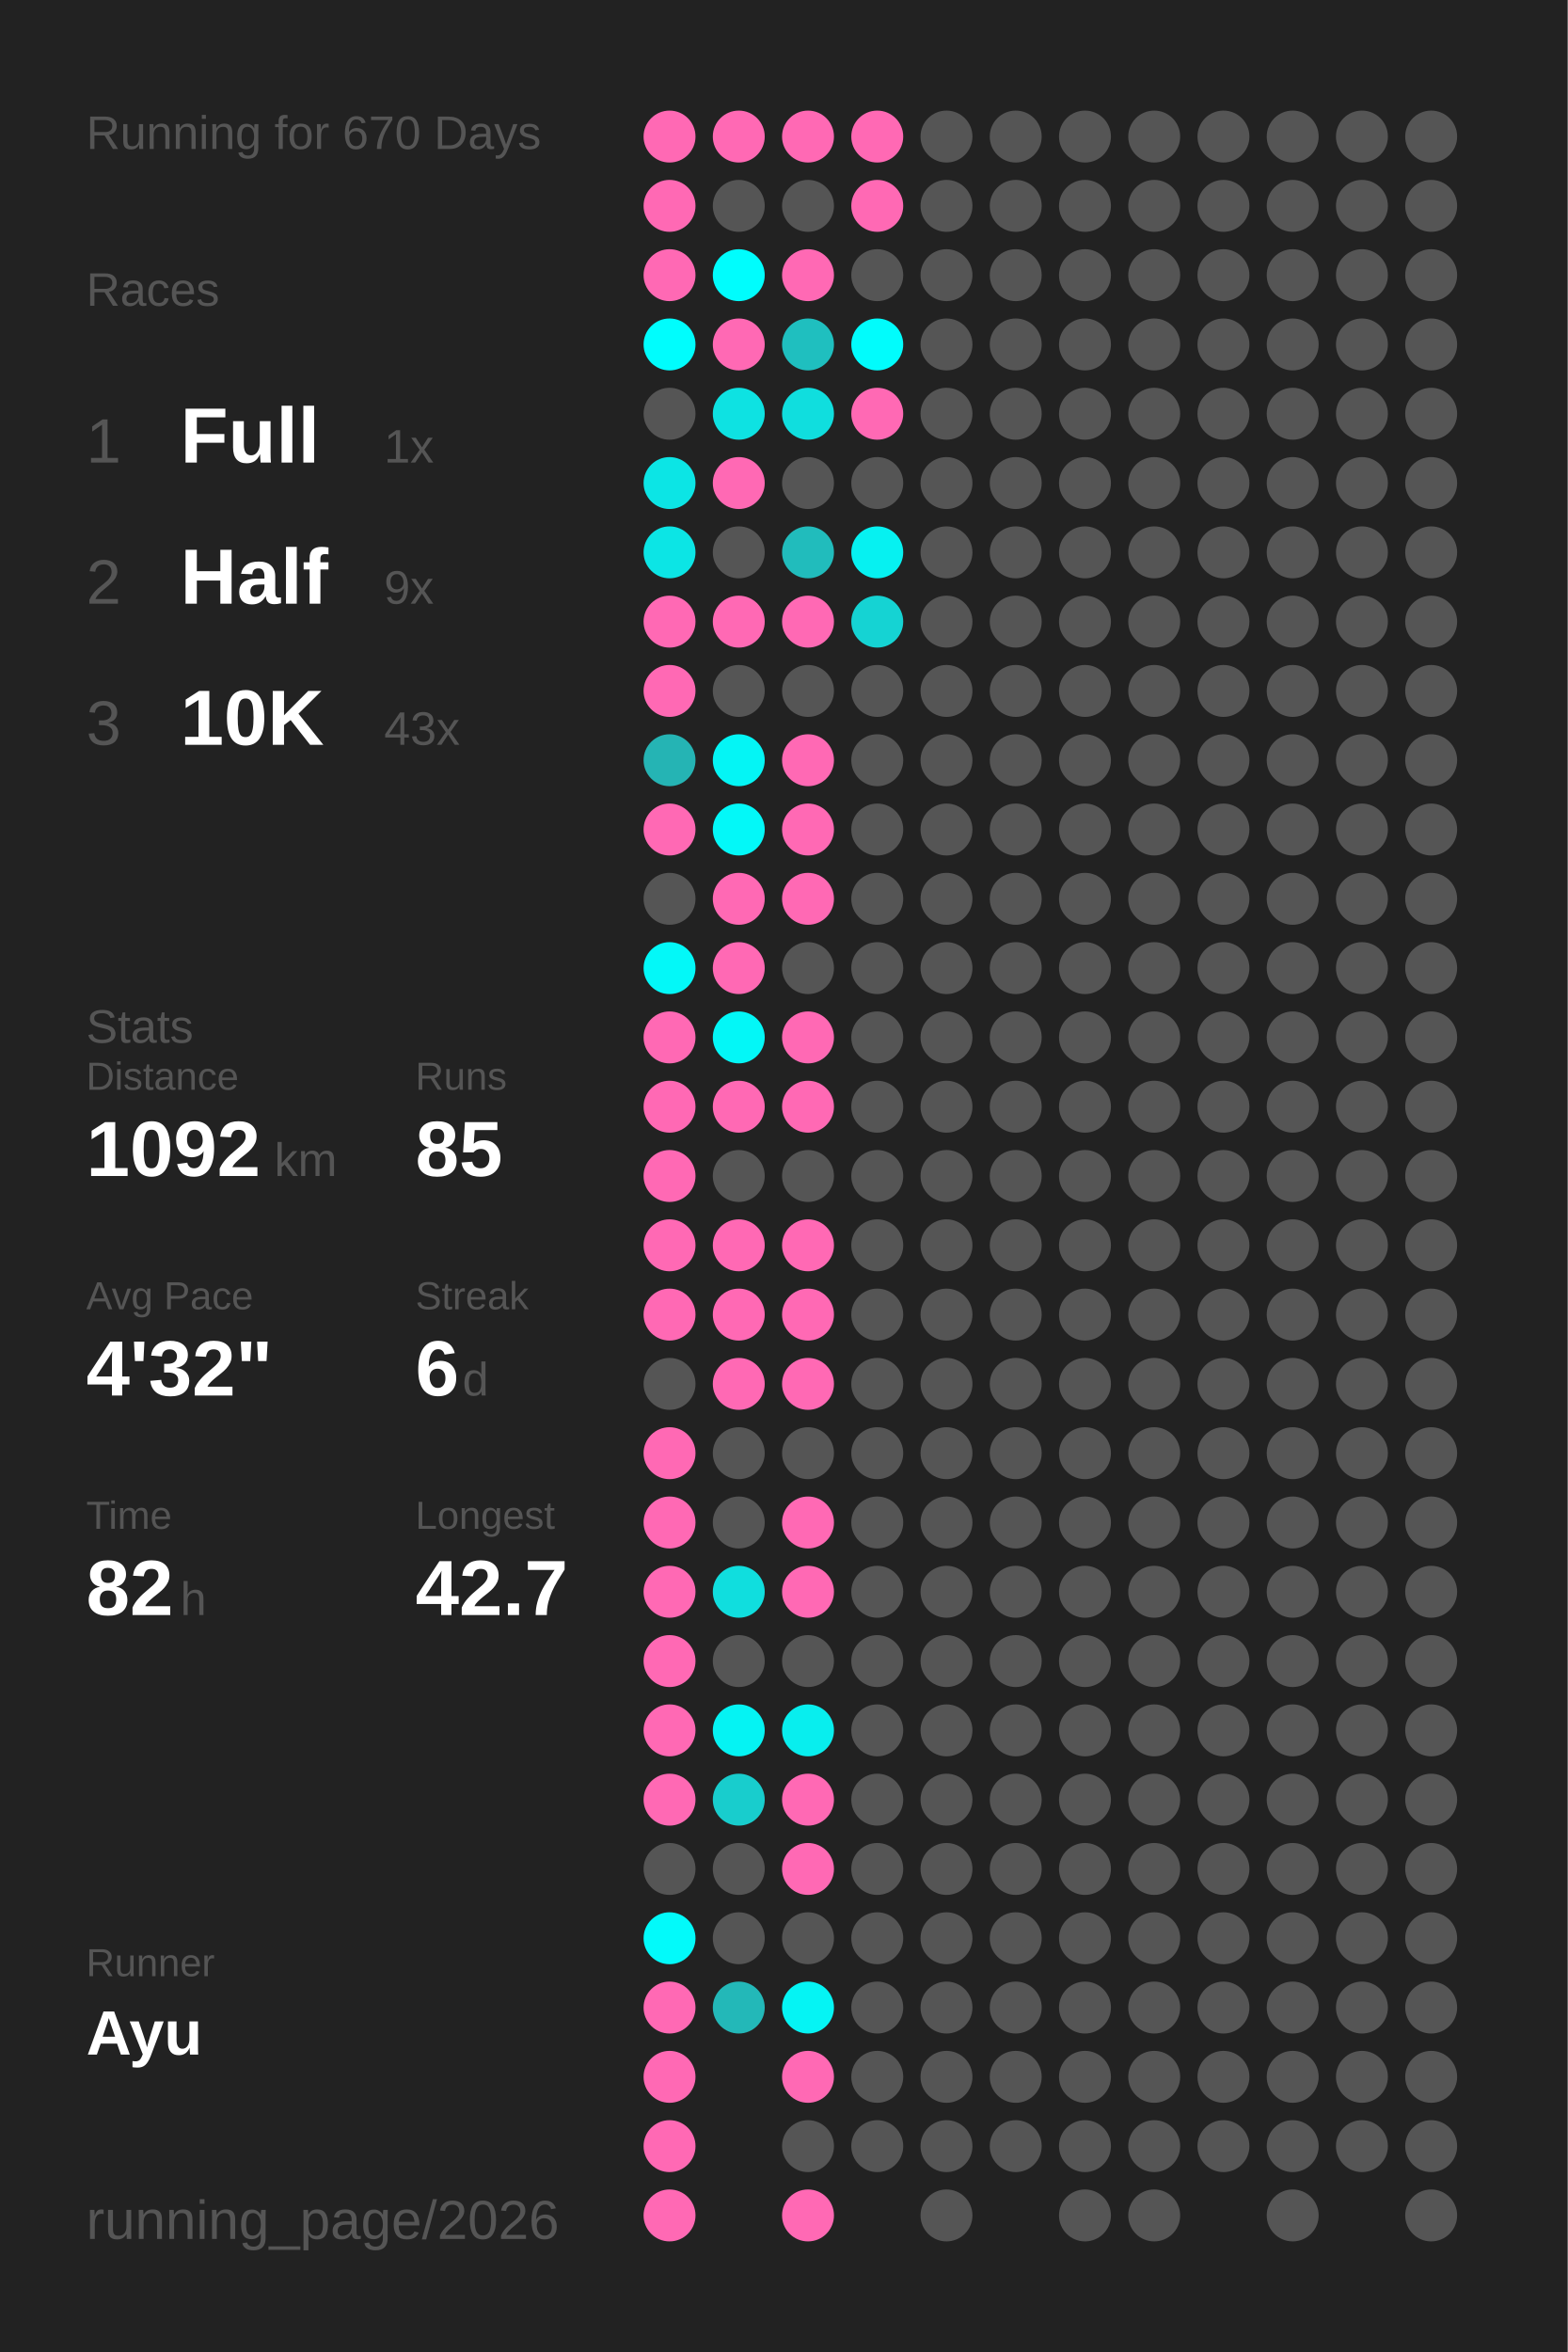
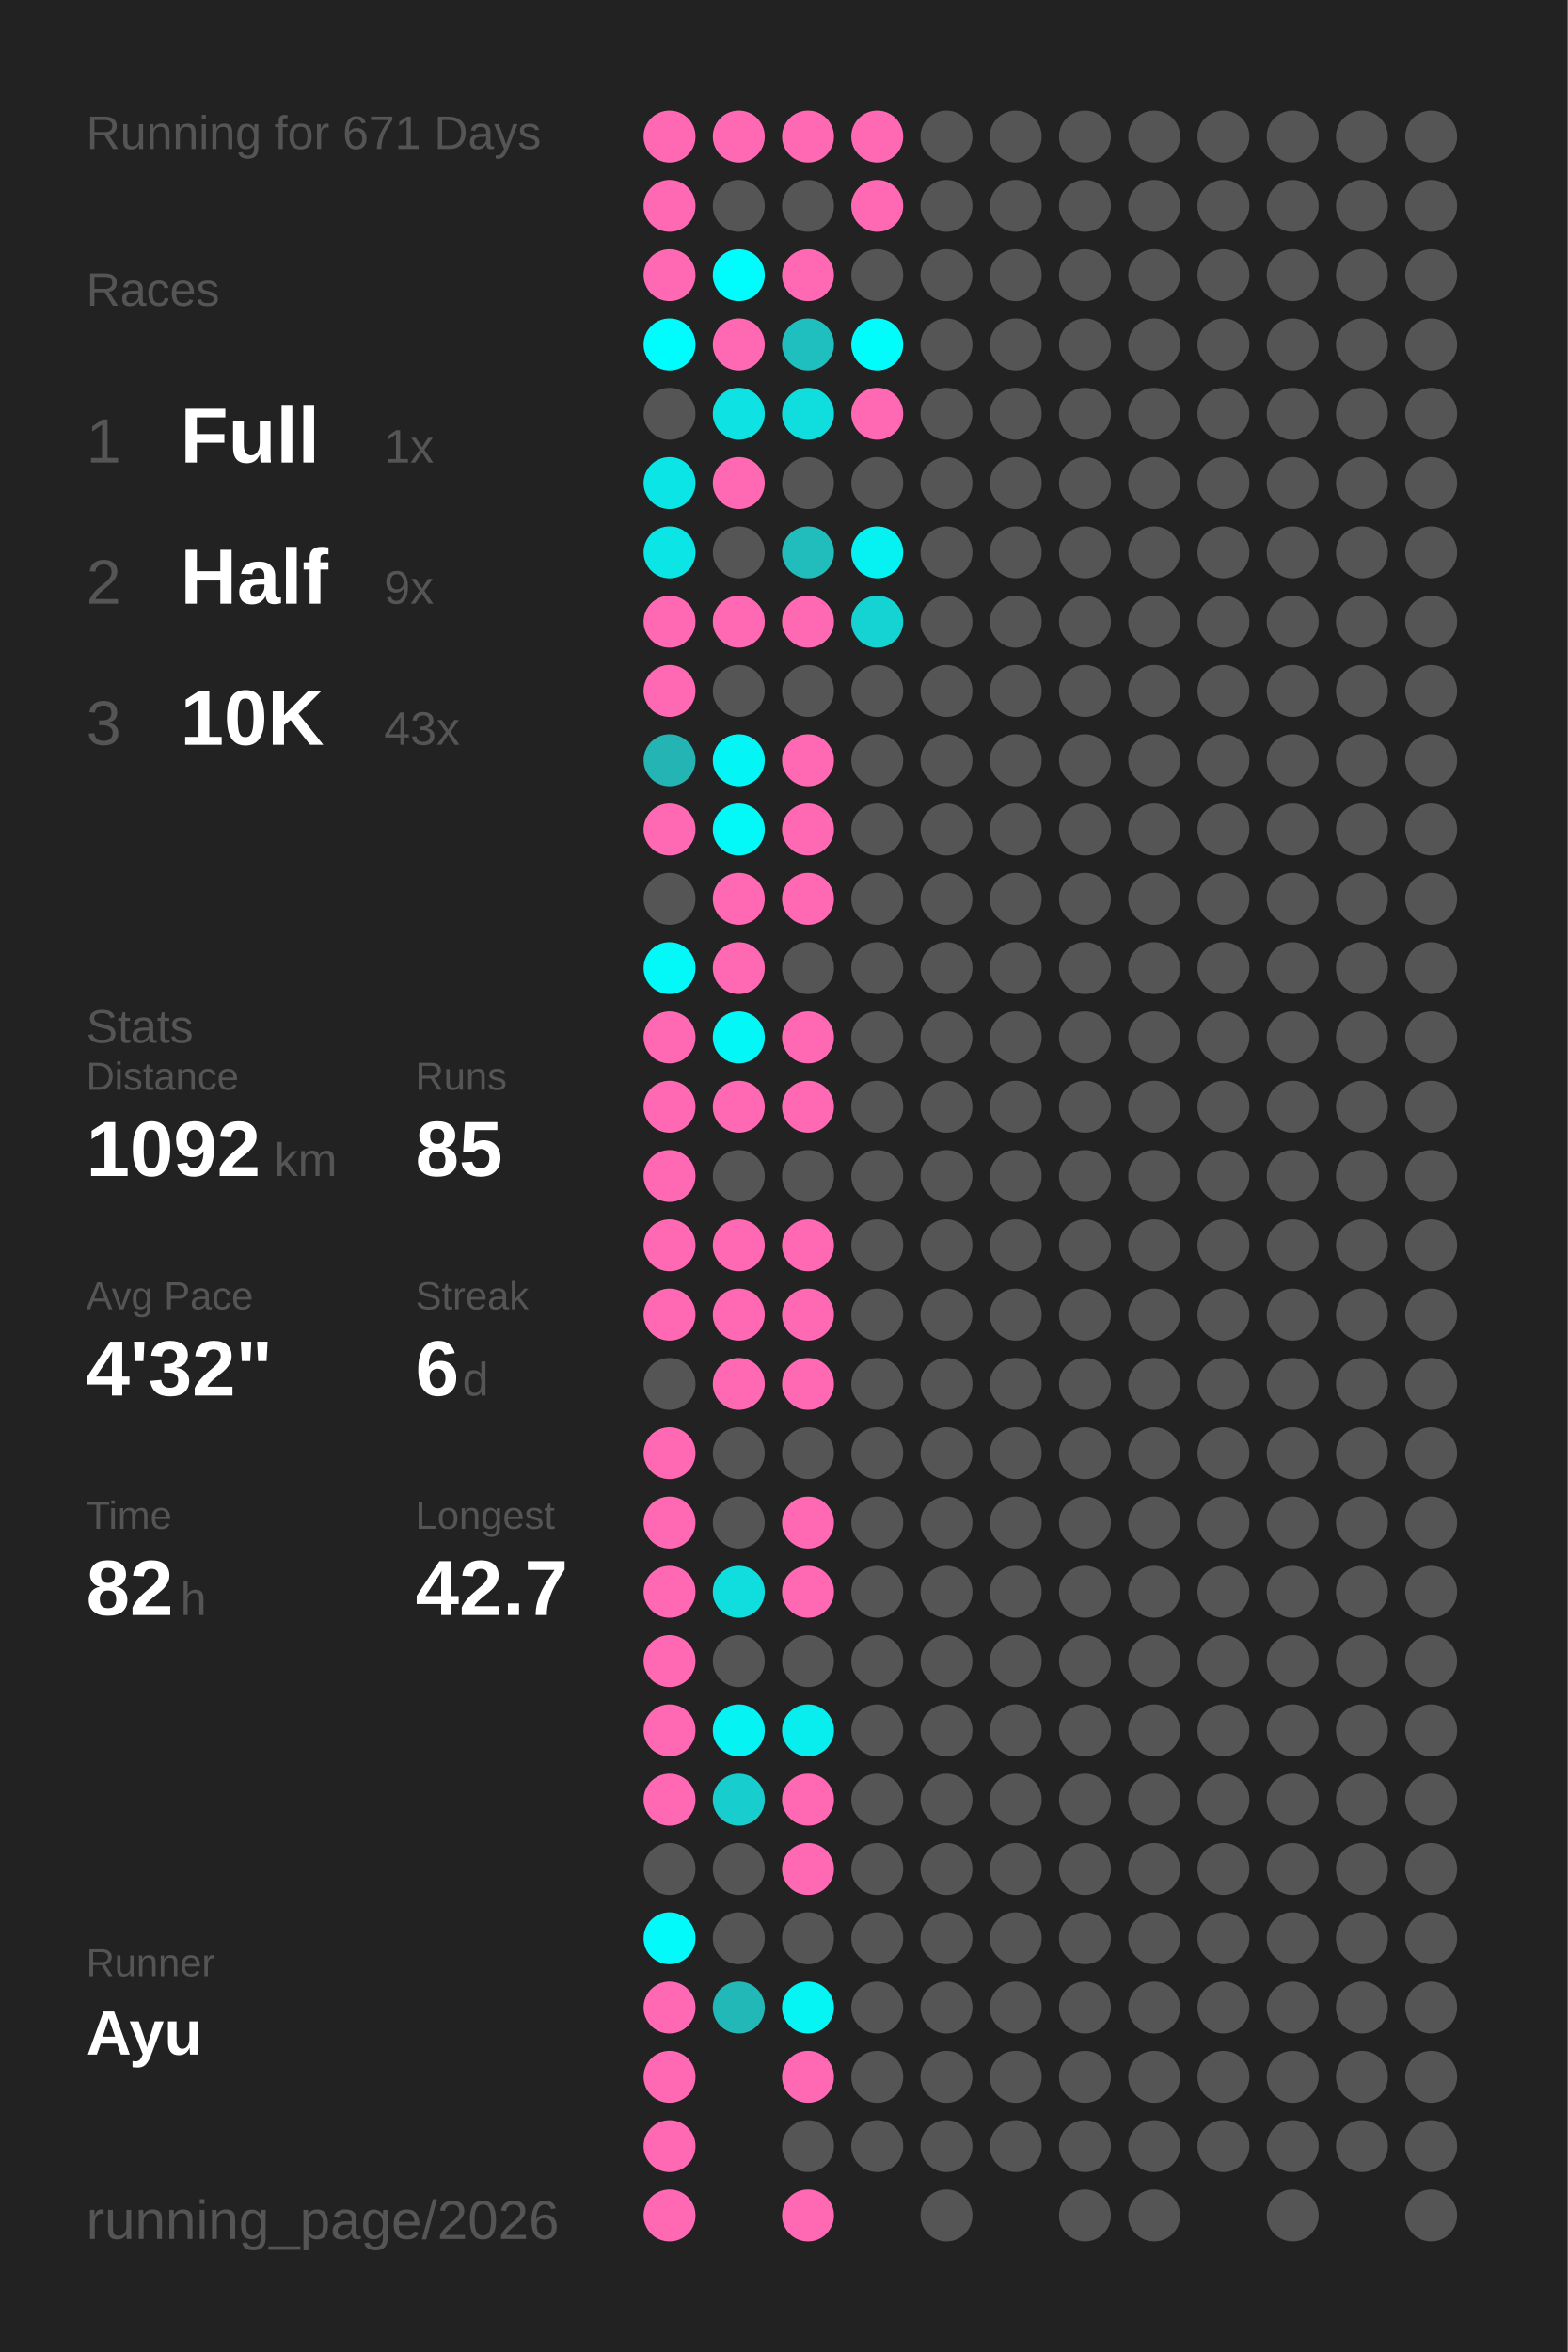
<svg xmlns="http://www.w3.org/2000/svg" baseProfile="full" height="300mm" version="1.1" viewBox="0,0,200,300" width="200mm">
  <defs />
  <rect fill="#222222" height="300" width="200" x="0" y="0" />
-   <text fill="#555555" style="font-size:6px; font-family:Arial;" x="11" y="19">Running for 670 Days</text>
+   <text fill="#555555" style="font-size:6px; font-family:Arial;" x="11" y="19">Running for 671 Days</text>
  <text fill="#555555" style="font-size:6px; font-family:Arial;" x="11" y="39">Races</text>
  <text fill="#555555" style="font-size:8px; font-family:Arial;" x="11" y="59">1</text>
  <text fill="#FFFFFF" style="font-size:10px; font-family:Arial; font-weight:bold;" x="23" y="59">Full</text>
  <text fill="#555555" style="font-size:6px; font-family:Arial;" x="49" y="59">1x</text>
  <text fill="#555555" style="font-size:8px; font-family:Arial;" x="11" y="77">2</text>
  <text fill="#FFFFFF" style="font-size:10px; font-family:Arial; font-weight:bold;" x="23" y="77">Half</text>
  <text fill="#555555" style="font-size:6px; font-family:Arial;" x="49" y="77">9x</text>
  <text fill="#555555" style="font-size:8px; font-family:Arial;" x="11" y="95">3</text>
  <text fill="#FFFFFF" style="font-size:10px; font-family:Arial; font-weight:bold;" x="23" y="95">10K</text>
  <text fill="#555555" style="font-size:6px; font-family:Arial;" x="49" y="95">43x</text>
  <text fill="#555555" style="font-size:6px; font-family:Arial;" x="11" y="133">Stats</text>
  <text fill="#555555" style="font-size:5px; font-family:Arial;" x="11" y="139">Distance</text>
  <text fill="#FFFFFF" style="font-size:10px; font-family:Arial; font-weight:bold;" x="11" y="150">1092</text>
  <text fill="#555555" style="font-size:6px; font-family:Arial;" x="35" y="150">km</text>
  <text fill="#555555" style="font-size:5px; font-family:Arial;" x="53" y="139">Runs</text>
  <text fill="#FFFFFF" style="font-size:10px; font-family:Arial; font-weight:bold;" x="53" y="150">85</text>
  <text fill="#555555" style="font-size:5px; font-family:Arial;" x="11" y="167">Avg Pace</text>
  <text fill="#FFFFFF" style="font-size:10px; font-family:Arial; font-weight:bold;" x="11" y="178">4'32"</text>
  <text fill="#555555" style="font-size:5px; font-family:Arial;" x="53" y="167">Streak</text>
  <text fill="#FFFFFF" style="font-size:10px; font-family:Arial; font-weight:bold;" x="53" y="178">6</text>
  <text fill="#555555" style="font-size:6px; font-family:Arial;" x="59" y="178">d</text>
  <text fill="#555555" style="font-size:5px; font-family:Arial;" x="11" y="195">Time</text>
  <text fill="#FFFFFF" style="font-size:10px; font-family:Arial; font-weight:bold;" x="11" y="206">82</text>
  <text fill="#555555" style="font-size:6px; font-family:Arial;" x="23" y="206">h</text>
  <text fill="#555555" style="font-size:5px; font-family:Arial;" x="53" y="195">Longest</text>
  <text fill="#FFFFFF" style="font-size:10px; font-family:Arial; font-weight:bold;" x="53" y="206">42.7</text>
  <text fill="#555555" style="font-size:5px; font-family:Arial;" x="11" y="252.065">Runner</text>
  <text fill="#FFFFFF" style="font-size:8px; font-family:Arial; font-weight:bold;" x="11" y="262.065">Ayu</text>
  <text fill="#555555" style="font-size:7px; font-family:Arial;" x="11" y="285.581">running_page/2026</text>
  <circle cx="85.417" cy="17.419" fill="#ff69b4" r="3.312" />
  <circle cx="85.417" cy="26.258" fill="#ff69b4" r="3.312" />
  <circle cx="85.417" cy="35.097" fill="#ff69b4" r="3.312" />
  <circle cx="85.417" cy="43.935" fill="#00fdfd" r="3.312" />
  <circle cx="85.417" cy="52.774" fill="#555555" r="3.312" />
  <circle cx="85.417" cy="61.613" fill="#0ce5e5" r="3.312" />
  <circle cx="85.417" cy="70.452" fill="#0ce5e5" r="3.312" />
  <circle cx="85.417" cy="79.29" fill="#ff69b4" r="3.312" />
  <circle cx="85.417" cy="88.129" fill="#ff69b4" r="3.312" />
  <circle cx="85.417" cy="96.968" fill="#25b4b4" r="3.312" />
  <circle cx="85.417" cy="105.806" fill="#ff69b4" r="3.312" />
  <circle cx="85.417" cy="114.645" fill="#555555" r="3.312" />
  <circle cx="85.417" cy="123.484" fill="#03f8f8" r="3.312" />
  <circle cx="85.417" cy="132.323" fill="#ff69b4" r="3.312" />
  <circle cx="85.417" cy="141.161" fill="#ff69b4" r="3.312" />
  <circle cx="85.417" cy="150" fill="#ff69b4" r="3.312" />
  <circle cx="85.417" cy="158.839" fill="#ff69b4" r="3.312" />
  <circle cx="85.417" cy="167.677" fill="#ff69b4" r="3.312" />
  <circle cx="85.417" cy="176.516" fill="#555555" r="3.312" />
  <circle cx="85.417" cy="185.355" fill="#ff69b4" r="3.312" />
  <circle cx="85.417" cy="194.194" fill="#ff69b4" r="3.312" />
  <circle cx="85.417" cy="203.032" fill="#ff69b4" r="3.312" />
  <circle cx="85.417" cy="211.871" fill="#ff69b4" r="3.312" />
  <circle cx="85.417" cy="220.71" fill="#ff69b4" r="3.312" />
  <circle cx="85.417" cy="229.548" fill="#ff69b4" r="3.312" />
  <circle cx="85.417" cy="238.387" fill="#555555" r="3.312" />
  <circle cx="85.417" cy="247.226" fill="#02fafa" r="3.312" />
  <circle cx="85.417" cy="256.065" fill="#ff69b4" r="3.312" />
  <circle cx="85.417" cy="264.903" fill="#ff69b4" r="3.312" />
  <circle cx="85.417" cy="273.742" fill="#ff69b4" r="3.312" />
  <circle cx="85.417" cy="282.581" fill="#ff69b4" r="3.312" />
  <circle cx="94.25" cy="17.419" fill="#ff69b4" r="3.312" />
  <circle cx="94.25" cy="26.258" fill="#555555" r="3.312" />
  <circle cx="94.25" cy="35.097" fill="#00fdfd" r="3.312" />
  <circle cx="94.25" cy="43.935" fill="#ff69b4" r="3.312" />
  <circle cx="94.25" cy="52.774" fill="#0ee2e2" r="3.312" />
  <circle cx="94.25" cy="61.613" fill="#ff69b4" r="3.312" />
  <circle cx="94.25" cy="70.452" fill="#555555" r="3.312" />
  <circle cx="94.25" cy="79.29" fill="#ff69b4" r="3.312" />
  <circle cx="94.25" cy="88.129" fill="#555555" r="3.312" />
  <circle cx="94.25" cy="96.968" fill="#04f5f5" r="3.312" />
  <circle cx="94.25" cy="105.806" fill="#03f8f8" r="3.312" />
  <circle cx="94.25" cy="114.645" fill="#ff69b4" r="3.312" />
  <circle cx="94.25" cy="123.484" fill="#ff69b4" r="3.312" />
  <circle cx="94.25" cy="132.323" fill="#03f7f7" r="3.312" />
  <circle cx="94.25" cy="141.161" fill="#ff69b4" r="3.312" />
  <circle cx="94.25" cy="150" fill="#555555" r="3.312" />
  <circle cx="94.25" cy="158.839" fill="#ff69b4" r="3.312" />
  <circle cx="94.25" cy="167.677" fill="#ff69b4" r="3.312" />
  <circle cx="94.25" cy="176.516" fill="#ff69b4" r="3.312" />
  <circle cx="94.25" cy="185.355" fill="#555555" r="3.312" />
  <circle cx="94.25" cy="194.194" fill="#555555" r="3.312" />
  <circle cx="94.25" cy="203.032" fill="#10dede" r="3.312" />
  <circle cx="94.25" cy="211.871" fill="#555555" r="3.312" />
  <circle cx="94.25" cy="220.71" fill="#05f3f3" r="3.312" />
  <circle cx="94.25" cy="229.548" fill="#18cdcd" r="3.312" />
  <circle cx="94.25" cy="238.387" fill="#555555" r="3.312" />
  <circle cx="94.25" cy="247.226" fill="#555555" r="3.312" />
  <circle cx="94.25" cy="256.065" fill="#23b8b8" r="3.312" />
  <circle cx="103.083" cy="17.419" fill="#ff69b4" r="3.312" />
  <circle cx="103.083" cy="26.258" fill="#555555" r="3.312" />
  <circle cx="103.083" cy="35.097" fill="#ff69b4" r="3.312" />
  <circle cx="103.083" cy="43.935" fill="#1fbfbf" r="3.312" />
  <circle cx="103.083" cy="52.774" fill="#10dede" r="3.312" />
  <circle cx="103.083" cy="61.613" fill="#555555" r="3.312" />
  <circle cx="103.083" cy="70.452" fill="#21bcbc" r="3.312" />
  <circle cx="103.083" cy="79.29" fill="#ff69b4" r="3.312" />
  <circle cx="103.083" cy="88.129" fill="#555555" r="3.312" />
  <circle cx="103.083" cy="96.968" fill="#ff69b4" r="3.312" />
  <circle cx="103.083" cy="105.806" fill="#ff69b4" r="3.312" />
  <circle cx="103.083" cy="114.645" fill="#ff69b4" r="3.312" />
  <circle cx="103.083" cy="123.484" fill="#555555" r="3.312" />
  <circle cx="103.083" cy="132.323" fill="#ff69b4" r="3.312" />
  <circle cx="103.083" cy="141.161" fill="#ff69b4" r="3.312" />
  <circle cx="103.083" cy="150" fill="#555555" r="3.312" />
  <circle cx="103.083" cy="158.839" fill="#ff69b4" r="3.312" />
  <circle cx="103.083" cy="167.677" fill="#ff69b4" r="3.312" />
  <circle cx="103.083" cy="176.516" fill="#ff69b4" r="3.312" />
  <circle cx="103.083" cy="185.355" fill="#555555" r="3.312" />
  <circle cx="103.083" cy="194.194" fill="#ff69b4" r="3.312" />
  <circle cx="103.083" cy="203.032" fill="#ff69b4" r="3.312" />
  <circle cx="103.083" cy="211.871" fill="#555555" r="3.312" />
  <circle cx="103.083" cy="220.71" fill="#08eeee" r="3.312" />
  <circle cx="103.083" cy="229.548" fill="#ff69b4" r="3.312" />
  <circle cx="103.083" cy="238.387" fill="#ff69b4" r="3.312" />
  <circle cx="103.083" cy="247.226" fill="#555555" r="3.312" />
  <circle cx="103.083" cy="256.065" fill="#05f4f4" r="3.312" />
  <circle cx="103.083" cy="264.903" fill="#ff69b4" r="3.312" />
  <circle cx="103.083" cy="273.742" fill="#555555" r="3.312" />
  <circle cx="103.083" cy="282.581" fill="#ff69b4" r="3.312" />
  <circle cx="111.917" cy="17.419" fill="#ff69b4" r="3.312" />
  <circle cx="111.917" cy="26.258" fill="#ff69b4" r="3.312" />
  <circle cx="111.917" cy="35.097" fill="#555555" r="3.312" />
  <circle cx="111.917" cy="43.935" fill="#01fcfc" r="3.312" />
  <circle cx="111.917" cy="52.774" fill="#ff69b4" r="3.312" />
  <circle cx="111.917" cy="61.613" fill="#555555" r="3.312" />
  <circle cx="111.917" cy="70.452" fill="#06f1f1" r="3.312" />
  <circle cx="111.917" cy="79.29" fill="#15d3d3" r="3.312" />
  <circle cx="111.917" cy="88.129" fill="#555555" r="3.312" />
  <circle cx="111.917" cy="96.968" fill="#555555" r="3.312" />
  <circle cx="111.917" cy="105.806" fill="#555555" r="3.312" />
  <circle cx="111.917" cy="114.645" fill="#555555" r="3.312" />
  <circle cx="111.917" cy="123.484" fill="#555555" r="3.312" />
  <circle cx="111.917" cy="132.323" fill="#555555" r="3.312" />
  <circle cx="111.917" cy="141.161" fill="#555555" r="3.312" />
  <circle cx="111.917" cy="150" fill="#555555" r="3.312" />
  <circle cx="111.917" cy="158.839" fill="#555555" r="3.312" />
  <circle cx="111.917" cy="167.677" fill="#555555" r="3.312" />
  <circle cx="111.917" cy="176.516" fill="#555555" r="3.312" />
  <circle cx="111.917" cy="185.355" fill="#555555" r="3.312" />
  <circle cx="111.917" cy="194.194" fill="#555555" r="3.312" />
  <circle cx="111.917" cy="203.032" fill="#555555" r="3.312" />
  <circle cx="111.917" cy="211.871" fill="#555555" r="3.312" />
  <circle cx="111.917" cy="220.71" fill="#555555" r="3.312" />
  <circle cx="111.917" cy="229.548" fill="#555555" r="3.312" />
  <circle cx="111.917" cy="238.387" fill="#555555" r="3.312" />
  <circle cx="111.917" cy="247.226" fill="#555555" r="3.312" />
  <circle cx="111.917" cy="256.065" fill="#555555" r="3.312" />
  <circle cx="111.917" cy="264.903" fill="#555555" r="3.312" />
  <circle cx="111.917" cy="273.742" fill="#555555" r="3.312" />
  <circle cx="120.75" cy="17.419" fill="#555555" r="3.312" />
  <circle cx="120.75" cy="26.258" fill="#555555" r="3.312" />
  <circle cx="120.75" cy="35.097" fill="#555555" r="3.312" />
  <circle cx="120.75" cy="43.935" fill="#555555" r="3.312" />
  <circle cx="120.75" cy="52.774" fill="#555555" r="3.312" />
  <circle cx="120.75" cy="61.613" fill="#555555" r="3.312" />
  <circle cx="120.75" cy="70.452" fill="#555555" r="3.312" />
  <circle cx="120.75" cy="79.29" fill="#555555" r="3.312" />
  <circle cx="120.75" cy="88.129" fill="#555555" r="3.312" />
  <circle cx="120.75" cy="96.968" fill="#555555" r="3.312" />
  <circle cx="120.75" cy="105.806" fill="#555555" r="3.312" />
  <circle cx="120.75" cy="114.645" fill="#555555" r="3.312" />
  <circle cx="120.75" cy="123.484" fill="#555555" r="3.312" />
  <circle cx="120.75" cy="132.323" fill="#555555" r="3.312" />
  <circle cx="120.75" cy="141.161" fill="#555555" r="3.312" />
  <circle cx="120.75" cy="150" fill="#555555" r="3.312" />
  <circle cx="120.75" cy="158.839" fill="#555555" r="3.312" />
  <circle cx="120.75" cy="167.677" fill="#555555" r="3.312" />
  <circle cx="120.75" cy="176.516" fill="#555555" r="3.312" />
  <circle cx="120.75" cy="185.355" fill="#555555" r="3.312" />
  <circle cx="120.75" cy="194.194" fill="#555555" r="3.312" />
  <circle cx="120.75" cy="203.032" fill="#555555" r="3.312" />
  <circle cx="120.75" cy="211.871" fill="#555555" r="3.312" />
  <circle cx="120.75" cy="220.71" fill="#555555" r="3.312" />
  <circle cx="120.75" cy="229.548" fill="#555555" r="3.312" />
  <circle cx="120.75" cy="238.387" fill="#555555" r="3.312" />
  <circle cx="120.75" cy="247.226" fill="#555555" r="3.312" />
  <circle cx="120.75" cy="256.065" fill="#555555" r="3.312" />
  <circle cx="120.75" cy="264.903" fill="#555555" r="3.312" />
  <circle cx="120.75" cy="273.742" fill="#555555" r="3.312" />
  <circle cx="120.75" cy="282.581" fill="#555555" r="3.312" />
  <circle cx="129.583" cy="17.419" fill="#555555" r="3.312" />
  <circle cx="129.583" cy="26.258" fill="#555555" r="3.312" />
  <circle cx="129.583" cy="35.097" fill="#555555" r="3.312" />
  <circle cx="129.583" cy="43.935" fill="#555555" r="3.312" />
  <circle cx="129.583" cy="52.774" fill="#555555" r="3.312" />
  <circle cx="129.583" cy="61.613" fill="#555555" r="3.312" />
  <circle cx="129.583" cy="70.452" fill="#555555" r="3.312" />
  <circle cx="129.583" cy="79.29" fill="#555555" r="3.312" />
  <circle cx="129.583" cy="88.129" fill="#555555" r="3.312" />
  <circle cx="129.583" cy="96.968" fill="#555555" r="3.312" />
  <circle cx="129.583" cy="105.806" fill="#555555" r="3.312" />
  <circle cx="129.583" cy="114.645" fill="#555555" r="3.312" />
  <circle cx="129.583" cy="123.484" fill="#555555" r="3.312" />
  <circle cx="129.583" cy="132.323" fill="#555555" r="3.312" />
  <circle cx="129.583" cy="141.161" fill="#555555" r="3.312" />
  <circle cx="129.583" cy="150" fill="#555555" r="3.312" />
  <circle cx="129.583" cy="158.839" fill="#555555" r="3.312" />
  <circle cx="129.583" cy="167.677" fill="#555555" r="3.312" />
  <circle cx="129.583" cy="176.516" fill="#555555" r="3.312" />
  <circle cx="129.583" cy="185.355" fill="#555555" r="3.312" />
  <circle cx="129.583" cy="194.194" fill="#555555" r="3.312" />
  <circle cx="129.583" cy="203.032" fill="#555555" r="3.312" />
  <circle cx="129.583" cy="211.871" fill="#555555" r="3.312" />
  <circle cx="129.583" cy="220.71" fill="#555555" r="3.312" />
  <circle cx="129.583" cy="229.548" fill="#555555" r="3.312" />
  <circle cx="129.583" cy="238.387" fill="#555555" r="3.312" />
  <circle cx="129.583" cy="247.226" fill="#555555" r="3.312" />
  <circle cx="129.583" cy="256.065" fill="#555555" r="3.312" />
  <circle cx="129.583" cy="264.903" fill="#555555" r="3.312" />
  <circle cx="129.583" cy="273.742" fill="#555555" r="3.312" />
  <circle cx="138.417" cy="17.419" fill="#555555" r="3.312" />
  <circle cx="138.417" cy="26.258" fill="#555555" r="3.312" />
  <circle cx="138.417" cy="35.097" fill="#555555" r="3.312" />
  <circle cx="138.417" cy="43.935" fill="#555555" r="3.312" />
  <circle cx="138.417" cy="52.774" fill="#555555" r="3.312" />
  <circle cx="138.417" cy="61.613" fill="#555555" r="3.312" />
  <circle cx="138.417" cy="70.452" fill="#555555" r="3.312" />
  <circle cx="138.417" cy="79.29" fill="#555555" r="3.312" />
  <circle cx="138.417" cy="88.129" fill="#555555" r="3.312" />
  <circle cx="138.417" cy="96.968" fill="#555555" r="3.312" />
  <circle cx="138.417" cy="105.806" fill="#555555" r="3.312" />
  <circle cx="138.417" cy="114.645" fill="#555555" r="3.312" />
  <circle cx="138.417" cy="123.484" fill="#555555" r="3.312" />
  <circle cx="138.417" cy="132.323" fill="#555555" r="3.312" />
  <circle cx="138.417" cy="141.161" fill="#555555" r="3.312" />
  <circle cx="138.417" cy="150" fill="#555555" r="3.312" />
  <circle cx="138.417" cy="158.839" fill="#555555" r="3.312" />
  <circle cx="138.417" cy="167.677" fill="#555555" r="3.312" />
  <circle cx="138.417" cy="176.516" fill="#555555" r="3.312" />
  <circle cx="138.417" cy="185.355" fill="#555555" r="3.312" />
  <circle cx="138.417" cy="194.194" fill="#555555" r="3.312" />
  <circle cx="138.417" cy="203.032" fill="#555555" r="3.312" />
  <circle cx="138.417" cy="211.871" fill="#555555" r="3.312" />
  <circle cx="138.417" cy="220.71" fill="#555555" r="3.312" />
  <circle cx="138.417" cy="229.548" fill="#555555" r="3.312" />
  <circle cx="138.417" cy="238.387" fill="#555555" r="3.312" />
  <circle cx="138.417" cy="247.226" fill="#555555" r="3.312" />
  <circle cx="138.417" cy="256.065" fill="#555555" r="3.312" />
  <circle cx="138.417" cy="264.903" fill="#555555" r="3.312" />
  <circle cx="138.417" cy="273.742" fill="#555555" r="3.312" />
  <circle cx="138.417" cy="282.581" fill="#555555" r="3.312" />
  <circle cx="147.25" cy="17.419" fill="#555555" r="3.312" />
  <circle cx="147.25" cy="26.258" fill="#555555" r="3.312" />
  <circle cx="147.25" cy="35.097" fill="#555555" r="3.312" />
  <circle cx="147.25" cy="43.935" fill="#555555" r="3.312" />
  <circle cx="147.25" cy="52.774" fill="#555555" r="3.312" />
  <circle cx="147.25" cy="61.613" fill="#555555" r="3.312" />
  <circle cx="147.25" cy="70.452" fill="#555555" r="3.312" />
  <circle cx="147.25" cy="79.29" fill="#555555" r="3.312" />
  <circle cx="147.25" cy="88.129" fill="#555555" r="3.312" />
  <circle cx="147.25" cy="96.968" fill="#555555" r="3.312" />
  <circle cx="147.25" cy="105.806" fill="#555555" r="3.312" />
  <circle cx="147.25" cy="114.645" fill="#555555" r="3.312" />
  <circle cx="147.25" cy="123.484" fill="#555555" r="3.312" />
  <circle cx="147.25" cy="132.323" fill="#555555" r="3.312" />
  <circle cx="147.25" cy="141.161" fill="#555555" r="3.312" />
  <circle cx="147.25" cy="150" fill="#555555" r="3.312" />
  <circle cx="147.25" cy="158.839" fill="#555555" r="3.312" />
  <circle cx="147.25" cy="167.677" fill="#555555" r="3.312" />
  <circle cx="147.25" cy="176.516" fill="#555555" r="3.312" />
  <circle cx="147.25" cy="185.355" fill="#555555" r="3.312" />
  <circle cx="147.25" cy="194.194" fill="#555555" r="3.312" />
  <circle cx="147.25" cy="203.032" fill="#555555" r="3.312" />
  <circle cx="147.25" cy="211.871" fill="#555555" r="3.312" />
  <circle cx="147.25" cy="220.71" fill="#555555" r="3.312" />
  <circle cx="147.25" cy="229.548" fill="#555555" r="3.312" />
  <circle cx="147.25" cy="238.387" fill="#555555" r="3.312" />
  <circle cx="147.25" cy="247.226" fill="#555555" r="3.312" />
  <circle cx="147.25" cy="256.065" fill="#555555" r="3.312" />
  <circle cx="147.25" cy="264.903" fill="#555555" r="3.312" />
  <circle cx="147.25" cy="273.742" fill="#555555" r="3.312" />
  <circle cx="147.25" cy="282.581" fill="#555555" r="3.312" />
  <circle cx="156.083" cy="17.419" fill="#555555" r="3.312" />
  <circle cx="156.083" cy="26.258" fill="#555555" r="3.312" />
  <circle cx="156.083" cy="35.097" fill="#555555" r="3.312" />
  <circle cx="156.083" cy="43.935" fill="#555555" r="3.312" />
  <circle cx="156.083" cy="52.774" fill="#555555" r="3.312" />
  <circle cx="156.083" cy="61.613" fill="#555555" r="3.312" />
  <circle cx="156.083" cy="70.452" fill="#555555" r="3.312" />
  <circle cx="156.083" cy="79.29" fill="#555555" r="3.312" />
  <circle cx="156.083" cy="88.129" fill="#555555" r="3.312" />
  <circle cx="156.083" cy="96.968" fill="#555555" r="3.312" />
  <circle cx="156.083" cy="105.806" fill="#555555" r="3.312" />
  <circle cx="156.083" cy="114.645" fill="#555555" r="3.312" />
  <circle cx="156.083" cy="123.484" fill="#555555" r="3.312" />
  <circle cx="156.083" cy="132.323" fill="#555555" r="3.312" />
  <circle cx="156.083" cy="141.161" fill="#555555" r="3.312" />
  <circle cx="156.083" cy="150" fill="#555555" r="3.312" />
  <circle cx="156.083" cy="158.839" fill="#555555" r="3.312" />
  <circle cx="156.083" cy="167.677" fill="#555555" r="3.312" />
  <circle cx="156.083" cy="176.516" fill="#555555" r="3.312" />
  <circle cx="156.083" cy="185.355" fill="#555555" r="3.312" />
  <circle cx="156.083" cy="194.194" fill="#555555" r="3.312" />
  <circle cx="156.083" cy="203.032" fill="#555555" r="3.312" />
  <circle cx="156.083" cy="211.871" fill="#555555" r="3.312" />
  <circle cx="156.083" cy="220.71" fill="#555555" r="3.312" />
  <circle cx="156.083" cy="229.548" fill="#555555" r="3.312" />
  <circle cx="156.083" cy="238.387" fill="#555555" r="3.312" />
  <circle cx="156.083" cy="247.226" fill="#555555" r="3.312" />
  <circle cx="156.083" cy="256.065" fill="#555555" r="3.312" />
  <circle cx="156.083" cy="264.903" fill="#555555" r="3.312" />
  <circle cx="156.083" cy="273.742" fill="#555555" r="3.312" />
  <circle cx="164.917" cy="17.419" fill="#555555" r="3.312" />
  <circle cx="164.917" cy="26.258" fill="#555555" r="3.312" />
  <circle cx="164.917" cy="35.097" fill="#555555" r="3.312" />
  <circle cx="164.917" cy="43.935" fill="#555555" r="3.312" />
  <circle cx="164.917" cy="52.774" fill="#555555" r="3.312" />
  <circle cx="164.917" cy="61.613" fill="#555555" r="3.312" />
  <circle cx="164.917" cy="70.452" fill="#555555" r="3.312" />
  <circle cx="164.917" cy="79.29" fill="#555555" r="3.312" />
  <circle cx="164.917" cy="88.129" fill="#555555" r="3.312" />
  <circle cx="164.917" cy="96.968" fill="#555555" r="3.312" />
  <circle cx="164.917" cy="105.806" fill="#555555" r="3.312" />
  <circle cx="164.917" cy="114.645" fill="#555555" r="3.312" />
  <circle cx="164.917" cy="123.484" fill="#555555" r="3.312" />
  <circle cx="164.917" cy="132.323" fill="#555555" r="3.312" />
  <circle cx="164.917" cy="141.161" fill="#555555" r="3.312" />
  <circle cx="164.917" cy="150" fill="#555555" r="3.312" />
  <circle cx="164.917" cy="158.839" fill="#555555" r="3.312" />
  <circle cx="164.917" cy="167.677" fill="#555555" r="3.312" />
  <circle cx="164.917" cy="176.516" fill="#555555" r="3.312" />
  <circle cx="164.917" cy="185.355" fill="#555555" r="3.312" />
  <circle cx="164.917" cy="194.194" fill="#555555" r="3.312" />
  <circle cx="164.917" cy="203.032" fill="#555555" r="3.312" />
  <circle cx="164.917" cy="211.871" fill="#555555" r="3.312" />
  <circle cx="164.917" cy="220.71" fill="#555555" r="3.312" />
  <circle cx="164.917" cy="229.548" fill="#555555" r="3.312" />
  <circle cx="164.917" cy="238.387" fill="#555555" r="3.312" />
  <circle cx="164.917" cy="247.226" fill="#555555" r="3.312" />
  <circle cx="164.917" cy="256.065" fill="#555555" r="3.312" />
  <circle cx="164.917" cy="264.903" fill="#555555" r="3.312" />
  <circle cx="164.917" cy="273.742" fill="#555555" r="3.312" />
  <circle cx="164.917" cy="282.581" fill="#555555" r="3.312" />
  <circle cx="173.75" cy="17.419" fill="#555555" r="3.312" />
  <circle cx="173.75" cy="26.258" fill="#555555" r="3.312" />
  <circle cx="173.75" cy="35.097" fill="#555555" r="3.312" />
  <circle cx="173.75" cy="43.935" fill="#555555" r="3.312" />
  <circle cx="173.75" cy="52.774" fill="#555555" r="3.312" />
  <circle cx="173.75" cy="61.613" fill="#555555" r="3.312" />
  <circle cx="173.75" cy="70.452" fill="#555555" r="3.312" />
  <circle cx="173.75" cy="79.29" fill="#555555" r="3.312" />
  <circle cx="173.75" cy="88.129" fill="#555555" r="3.312" />
  <circle cx="173.75" cy="96.968" fill="#555555" r="3.312" />
  <circle cx="173.75" cy="105.806" fill="#555555" r="3.312" />
  <circle cx="173.75" cy="114.645" fill="#555555" r="3.312" />
  <circle cx="173.75" cy="123.484" fill="#555555" r="3.312" />
  <circle cx="173.75" cy="132.323" fill="#555555" r="3.312" />
  <circle cx="173.75" cy="141.161" fill="#555555" r="3.312" />
  <circle cx="173.75" cy="150" fill="#555555" r="3.312" />
  <circle cx="173.75" cy="158.839" fill="#555555" r="3.312" />
  <circle cx="173.75" cy="167.677" fill="#555555" r="3.312" />
  <circle cx="173.75" cy="176.516" fill="#555555" r="3.312" />
  <circle cx="173.75" cy="185.355" fill="#555555" r="3.312" />
  <circle cx="173.75" cy="194.194" fill="#555555" r="3.312" />
  <circle cx="173.75" cy="203.032" fill="#555555" r="3.312" />
  <circle cx="173.75" cy="211.871" fill="#555555" r="3.312" />
  <circle cx="173.75" cy="220.71" fill="#555555" r="3.312" />
  <circle cx="173.75" cy="229.548" fill="#555555" r="3.312" />
  <circle cx="173.75" cy="238.387" fill="#555555" r="3.312" />
  <circle cx="173.75" cy="247.226" fill="#555555" r="3.312" />
  <circle cx="173.75" cy="256.065" fill="#555555" r="3.312" />
  <circle cx="173.75" cy="264.903" fill="#555555" r="3.312" />
  <circle cx="173.75" cy="273.742" fill="#555555" r="3.312" />
  <circle cx="182.583" cy="17.419" fill="#555555" r="3.312" />
  <circle cx="182.583" cy="26.258" fill="#555555" r="3.312" />
  <circle cx="182.583" cy="35.097" fill="#555555" r="3.312" />
  <circle cx="182.583" cy="43.935" fill="#555555" r="3.312" />
  <circle cx="182.583" cy="52.774" fill="#555555" r="3.312" />
  <circle cx="182.583" cy="61.613" fill="#555555" r="3.312" />
  <circle cx="182.583" cy="70.452" fill="#555555" r="3.312" />
  <circle cx="182.583" cy="79.29" fill="#555555" r="3.312" />
  <circle cx="182.583" cy="88.129" fill="#555555" r="3.312" />
  <circle cx="182.583" cy="96.968" fill="#555555" r="3.312" />
  <circle cx="182.583" cy="105.806" fill="#555555" r="3.312" />
  <circle cx="182.583" cy="114.645" fill="#555555" r="3.312" />
  <circle cx="182.583" cy="123.484" fill="#555555" r="3.312" />
  <circle cx="182.583" cy="132.323" fill="#555555" r="3.312" />
  <circle cx="182.583" cy="141.161" fill="#555555" r="3.312" />
  <circle cx="182.583" cy="150" fill="#555555" r="3.312" />
  <circle cx="182.583" cy="158.839" fill="#555555" r="3.312" />
  <circle cx="182.583" cy="167.677" fill="#555555" r="3.312" />
  <circle cx="182.583" cy="176.516" fill="#555555" r="3.312" />
  <circle cx="182.583" cy="185.355" fill="#555555" r="3.312" />
  <circle cx="182.583" cy="194.194" fill="#555555" r="3.312" />
  <circle cx="182.583" cy="203.032" fill="#555555" r="3.312" />
  <circle cx="182.583" cy="211.871" fill="#555555" r="3.312" />
  <circle cx="182.583" cy="220.71" fill="#555555" r="3.312" />
  <circle cx="182.583" cy="229.548" fill="#555555" r="3.312" />
  <circle cx="182.583" cy="238.387" fill="#555555" r="3.312" />
  <circle cx="182.583" cy="247.226" fill="#555555" r="3.312" />
  <circle cx="182.583" cy="256.065" fill="#555555" r="3.312" />
  <circle cx="182.583" cy="264.903" fill="#555555" r="3.312" />
  <circle cx="182.583" cy="273.742" fill="#555555" r="3.312" />
  <circle cx="182.583" cy="282.581" fill="#555555" r="3.312" />
</svg>
